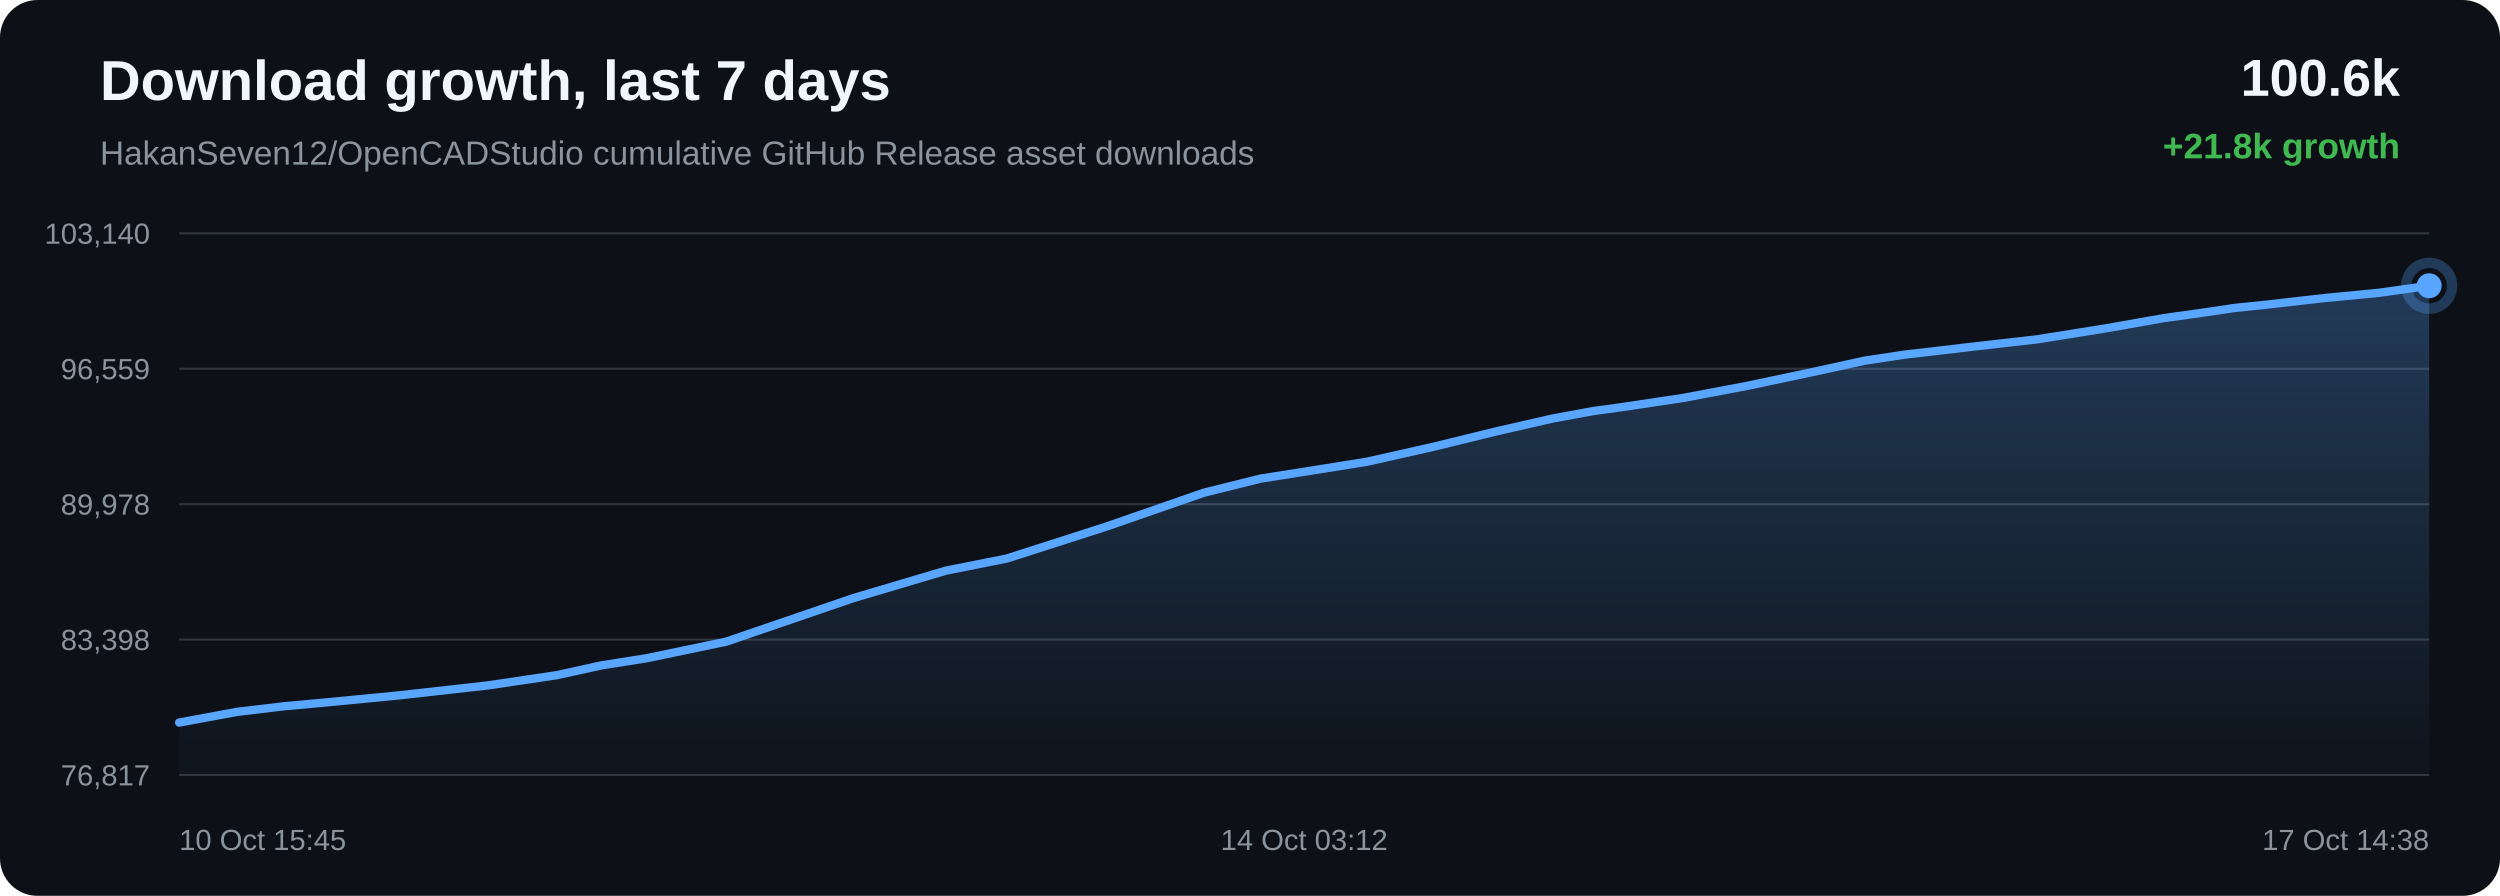
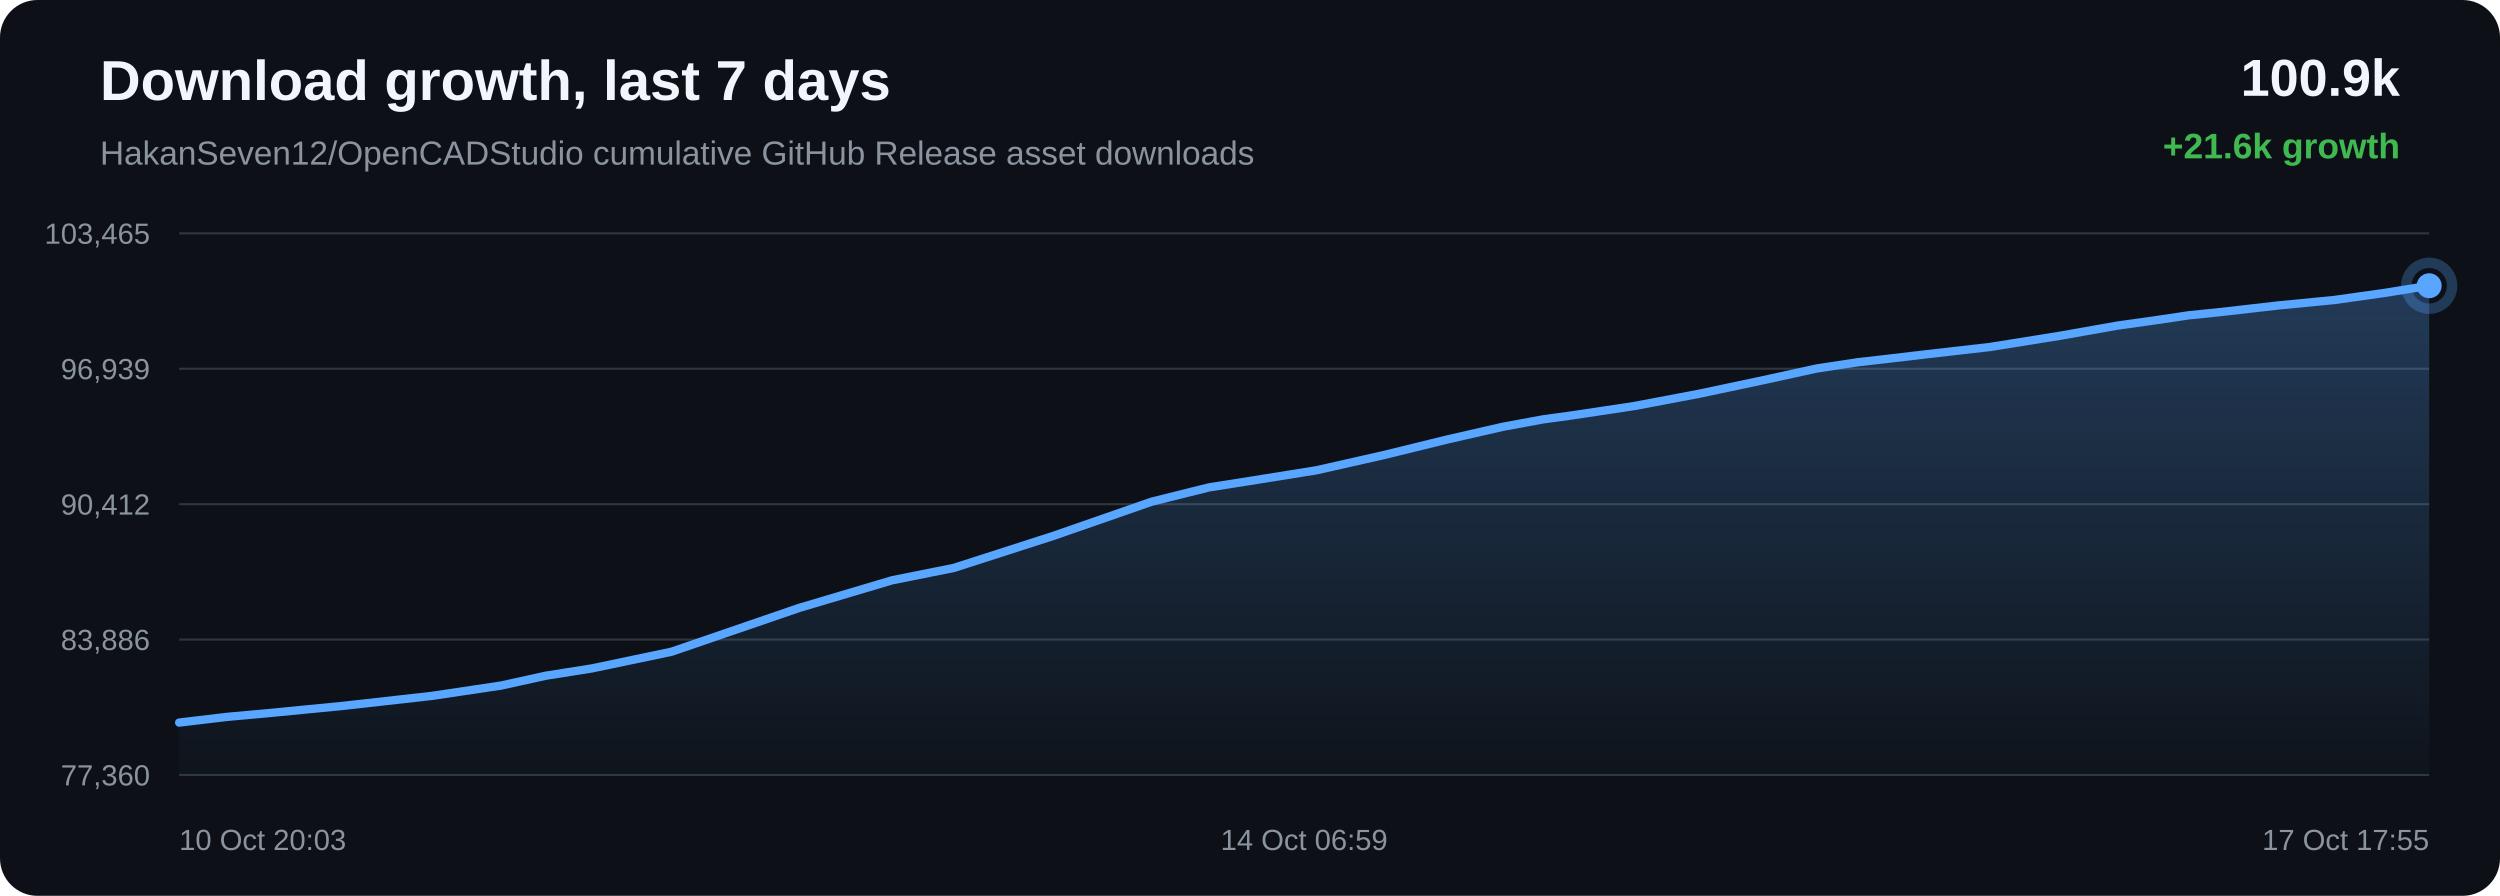
<svg xmlns="http://www.w3.org/2000/svg" width="1200" height="430" viewBox="0 0 1200 430">
  <defs>
    <linearGradient id="area" x1="0" x2="0" y1="0" y2="1">
      <stop offset="0%" stop-color="#58a6ff" stop-opacity="0.28" />
      <stop offset="100%" stop-color="#58a6ff" stop-opacity="0.02" />
    </linearGradient>
  </defs>
  <rect width="100%" height="100%" rx="18" fill="#0d1117" />
  <text x="48" y="48" fill="#f0f6fc" font-family="Arial, sans-serif" font-size="27" font-weight="700">Download growth, last 7 days</text>
  <text x="48" y="79" fill="#8b949e" font-family="Arial, sans-serif" font-size="16">HakanSeven12/OpenCADStudio cumulative GitHub Release asset downloads</text>
-   <text x="1152" y="46" text-anchor="end" fill="#f0f6fc" font-family="Arial, sans-serif" font-size="25" font-weight="700">100.6k</text>
-   <text x="1152" y="76" text-anchor="end" fill="#3fb950" font-family="Arial, sans-serif" font-size="17" font-weight="700">+21.8k growth</text>
+   <text x="1152" y="46" text-anchor="end" fill="#f0f6fc" font-family="Arial, sans-serif" font-size="25" font-weight="700">100.9k</text>
+   <text x="1152" y="76" text-anchor="end" fill="#3fb950" font-family="Arial, sans-serif" font-size="17" font-weight="700">+21.6k growth</text>
  <line x1="86" y1="112.00" x2="1166" y2="112.00" stroke="#30363d" stroke-width="1" />
  <line x1="86" y1="177.00" x2="1166" y2="177.00" stroke="#30363d" stroke-width="1" />
  <line x1="86" y1="242.00" x2="1166" y2="242.00" stroke="#30363d" stroke-width="1" />
  <line x1="86" y1="307.00" x2="1166" y2="307.00" stroke="#30363d" stroke-width="1" />
  <line x1="86" y1="372.00" x2="1166" y2="372.00" stroke="#30363d" stroke-width="1" />
-   <text x="72" y="117.00" text-anchor="end" fill="#8b949e" font-family="Arial, sans-serif" font-size="14">103,140</text>
-   <text x="72" y="182.00" text-anchor="end" fill="#8b949e" font-family="Arial, sans-serif" font-size="14">96,559</text>
-   <text x="72" y="247.00" text-anchor="end" fill="#8b949e" font-family="Arial, sans-serif" font-size="14">89,978</text>
-   <text x="72" y="312.00" text-anchor="end" fill="#8b949e" font-family="Arial, sans-serif" font-size="14">83,398</text>
-   <text x="72" y="377.00" text-anchor="end" fill="#8b949e" font-family="Arial, sans-serif" font-size="14">76,817</text>
-   <path d="M 86.00 346.84 L 113.77 341.69 L 136.44 338.99 L 154.92 337.32 L 191.67 333.76 L 234.33 328.98 L 267.39 324.06 L 288.71 319.37 L 310.64 315.91 L 348.68 307.96 L 409.59 287.10 L 453.93 273.94 L 483.38 268.06 L 530.88 252.81 L 577.83 236.51 L 605.14 229.72 L 624.47 226.69 L 656.35 221.59 L 688.17 214.42 L 718.82 206.92 L 745.34 200.87 L 764.52 197.34 L 778.85 195.37 L 807.99 191.00 L 838.71 185.20 L 869.97 178.60 L 895.02 173.13 L 914.82 170.13 L 928.37 168.59 L 946.96 166.39 L 977.69 162.90 L 1010.95 157.58 L 1038.61 152.70 L 1057.09 150.12 L 1072.71 147.80 L 1087.42 146.29 L 1115.87 143.05 L 1141.95 140.54 L 1166.00 137.16 L 1166.00 372.00 L 86.00 372.00 Z" fill="url(#area)" />
-   <path d="M 86.00 346.84 L 113.77 341.69 L 136.44 338.99 L 154.92 337.32 L 191.67 333.76 L 234.33 328.98 L 267.39 324.06 L 288.71 319.37 L 310.64 315.91 L 348.68 307.96 L 409.59 287.10 L 453.93 273.94 L 483.38 268.06 L 530.88 252.81 L 577.83 236.51 L 605.14 229.72 L 624.47 226.69 L 656.35 221.59 L 688.17 214.42 L 718.82 206.92 L 745.34 200.87 L 764.52 197.34 L 778.85 195.37 L 807.99 191.00 L 838.71 185.20 L 869.97 178.60 L 895.02 173.13 L 914.82 170.13 L 928.37 168.59 L 946.96 166.39 L 977.69 162.90 L 1010.95 157.58 L 1038.61 152.70 L 1057.09 150.12 L 1072.71 147.80 L 1087.42 146.29 L 1115.87 143.05 L 1141.95 140.54 L 1166.00 137.16" fill="none" stroke="#58a6ff" stroke-width="4" stroke-linecap="round" stroke-linejoin="round" />
+   <text x="72" y="117.00" text-anchor="end" fill="#8b949e" font-family="Arial, sans-serif" font-size="14">103,465</text>
+   <text x="72" y="182.00" text-anchor="end" fill="#8b949e" font-family="Arial, sans-serif" font-size="14">96,939</text>
+   <text x="72" y="247.00" text-anchor="end" fill="#8b949e" font-family="Arial, sans-serif" font-size="14">90,412</text>
+   <text x="72" y="312.00" text-anchor="end" fill="#8b949e" font-family="Arial, sans-serif" font-size="14">83,886</text>
+   <text x="72" y="377.00" text-anchor="end" fill="#8b949e" font-family="Arial, sans-serif" font-size="14">77,360</text>
+   <path d="M 86.00 346.84 L 108.80 344.12 L 127.40 342.44 L 164.37 338.85 L 207.28 334.03 L 240.54 329.06 L 262.00 324.34 L 284.05 320.85 L 322.33 312.83 L 383.60 291.80 L 428.22 278.53 L 457.84 272.60 L 505.63 257.22 L 552.86 240.79 L 580.34 233.94 L 599.79 230.88 L 631.86 225.74 L 663.87 218.51 L 694.70 210.95 L 721.39 204.85 L 740.68 201.29 L 755.10 199.31 L 784.41 194.90 L 815.32 189.05 L 846.76 182.40 L 871.97 176.88 L 891.89 173.85 L 905.52 172.30 L 924.22 170.09 L 955.14 166.56 L 988.60 161.20 L 1016.43 156.28 L 1035.02 153.67 L 1050.73 151.33 L 1065.54 149.82 L 1094.16 146.55 L 1120.39 144.01 L 1144.59 140.60 L 1166.00 137.16 L 1166.00 372.00 L 86.00 372.00 Z" fill="url(#area)" />
+   <path d="M 86.00 346.84 L 108.80 344.12 L 127.40 342.44 L 164.37 338.85 L 207.28 334.03 L 240.54 329.06 L 262.00 324.34 L 284.05 320.85 L 322.33 312.83 L 383.60 291.80 L 428.22 278.53 L 457.84 272.60 L 505.63 257.22 L 552.86 240.79 L 580.34 233.94 L 599.79 230.88 L 631.86 225.74 L 663.87 218.51 L 694.70 210.95 L 721.39 204.85 L 740.68 201.29 L 755.10 199.31 L 784.41 194.90 L 815.32 189.05 L 846.76 182.40 L 871.97 176.88 L 891.89 173.85 L 905.52 172.30 L 924.22 170.09 L 955.14 166.56 L 988.60 161.20 L 1016.43 156.28 L 1035.02 153.67 L 1050.73 151.33 L 1065.54 149.82 L 1094.16 146.55 L 1120.39 144.01 L 1144.59 140.60 L 1166.00 137.16" fill="none" stroke="#58a6ff" stroke-width="4" stroke-linecap="round" stroke-linejoin="round" />
  <circle cx="1166.00" cy="137.16" r="6" fill="#58a6ff" />
  <circle cx="1166.00" cy="137.16" r="11" fill="none" stroke="#58a6ff" stroke-opacity="0.28" stroke-width="5" />
-   <text x="86.00" y="408" text-anchor="start" fill="#8b949e" font-family="Arial, sans-serif" font-size="14">10 Oct 15:45</text>
-   <text x="626.00" y="408" text-anchor="middle" fill="#8b949e" font-family="Arial, sans-serif" font-size="14">14 Oct 03:12</text>
-   <text x="1166.00" y="408" text-anchor="end" fill="#8b949e" font-family="Arial, sans-serif" font-size="14">17 Oct 14:38</text>
+   <text x="86.00" y="408" text-anchor="start" fill="#8b949e" font-family="Arial, sans-serif" font-size="14">10 Oct 20:03</text>
+   <text x="626.00" y="408" text-anchor="middle" fill="#8b949e" font-family="Arial, sans-serif" font-size="14">14 Oct 06:59</text>
+   <text x="1166.00" y="408" text-anchor="end" fill="#8b949e" font-family="Arial, sans-serif" font-size="14">17 Oct 17:55</text>
</svg>
